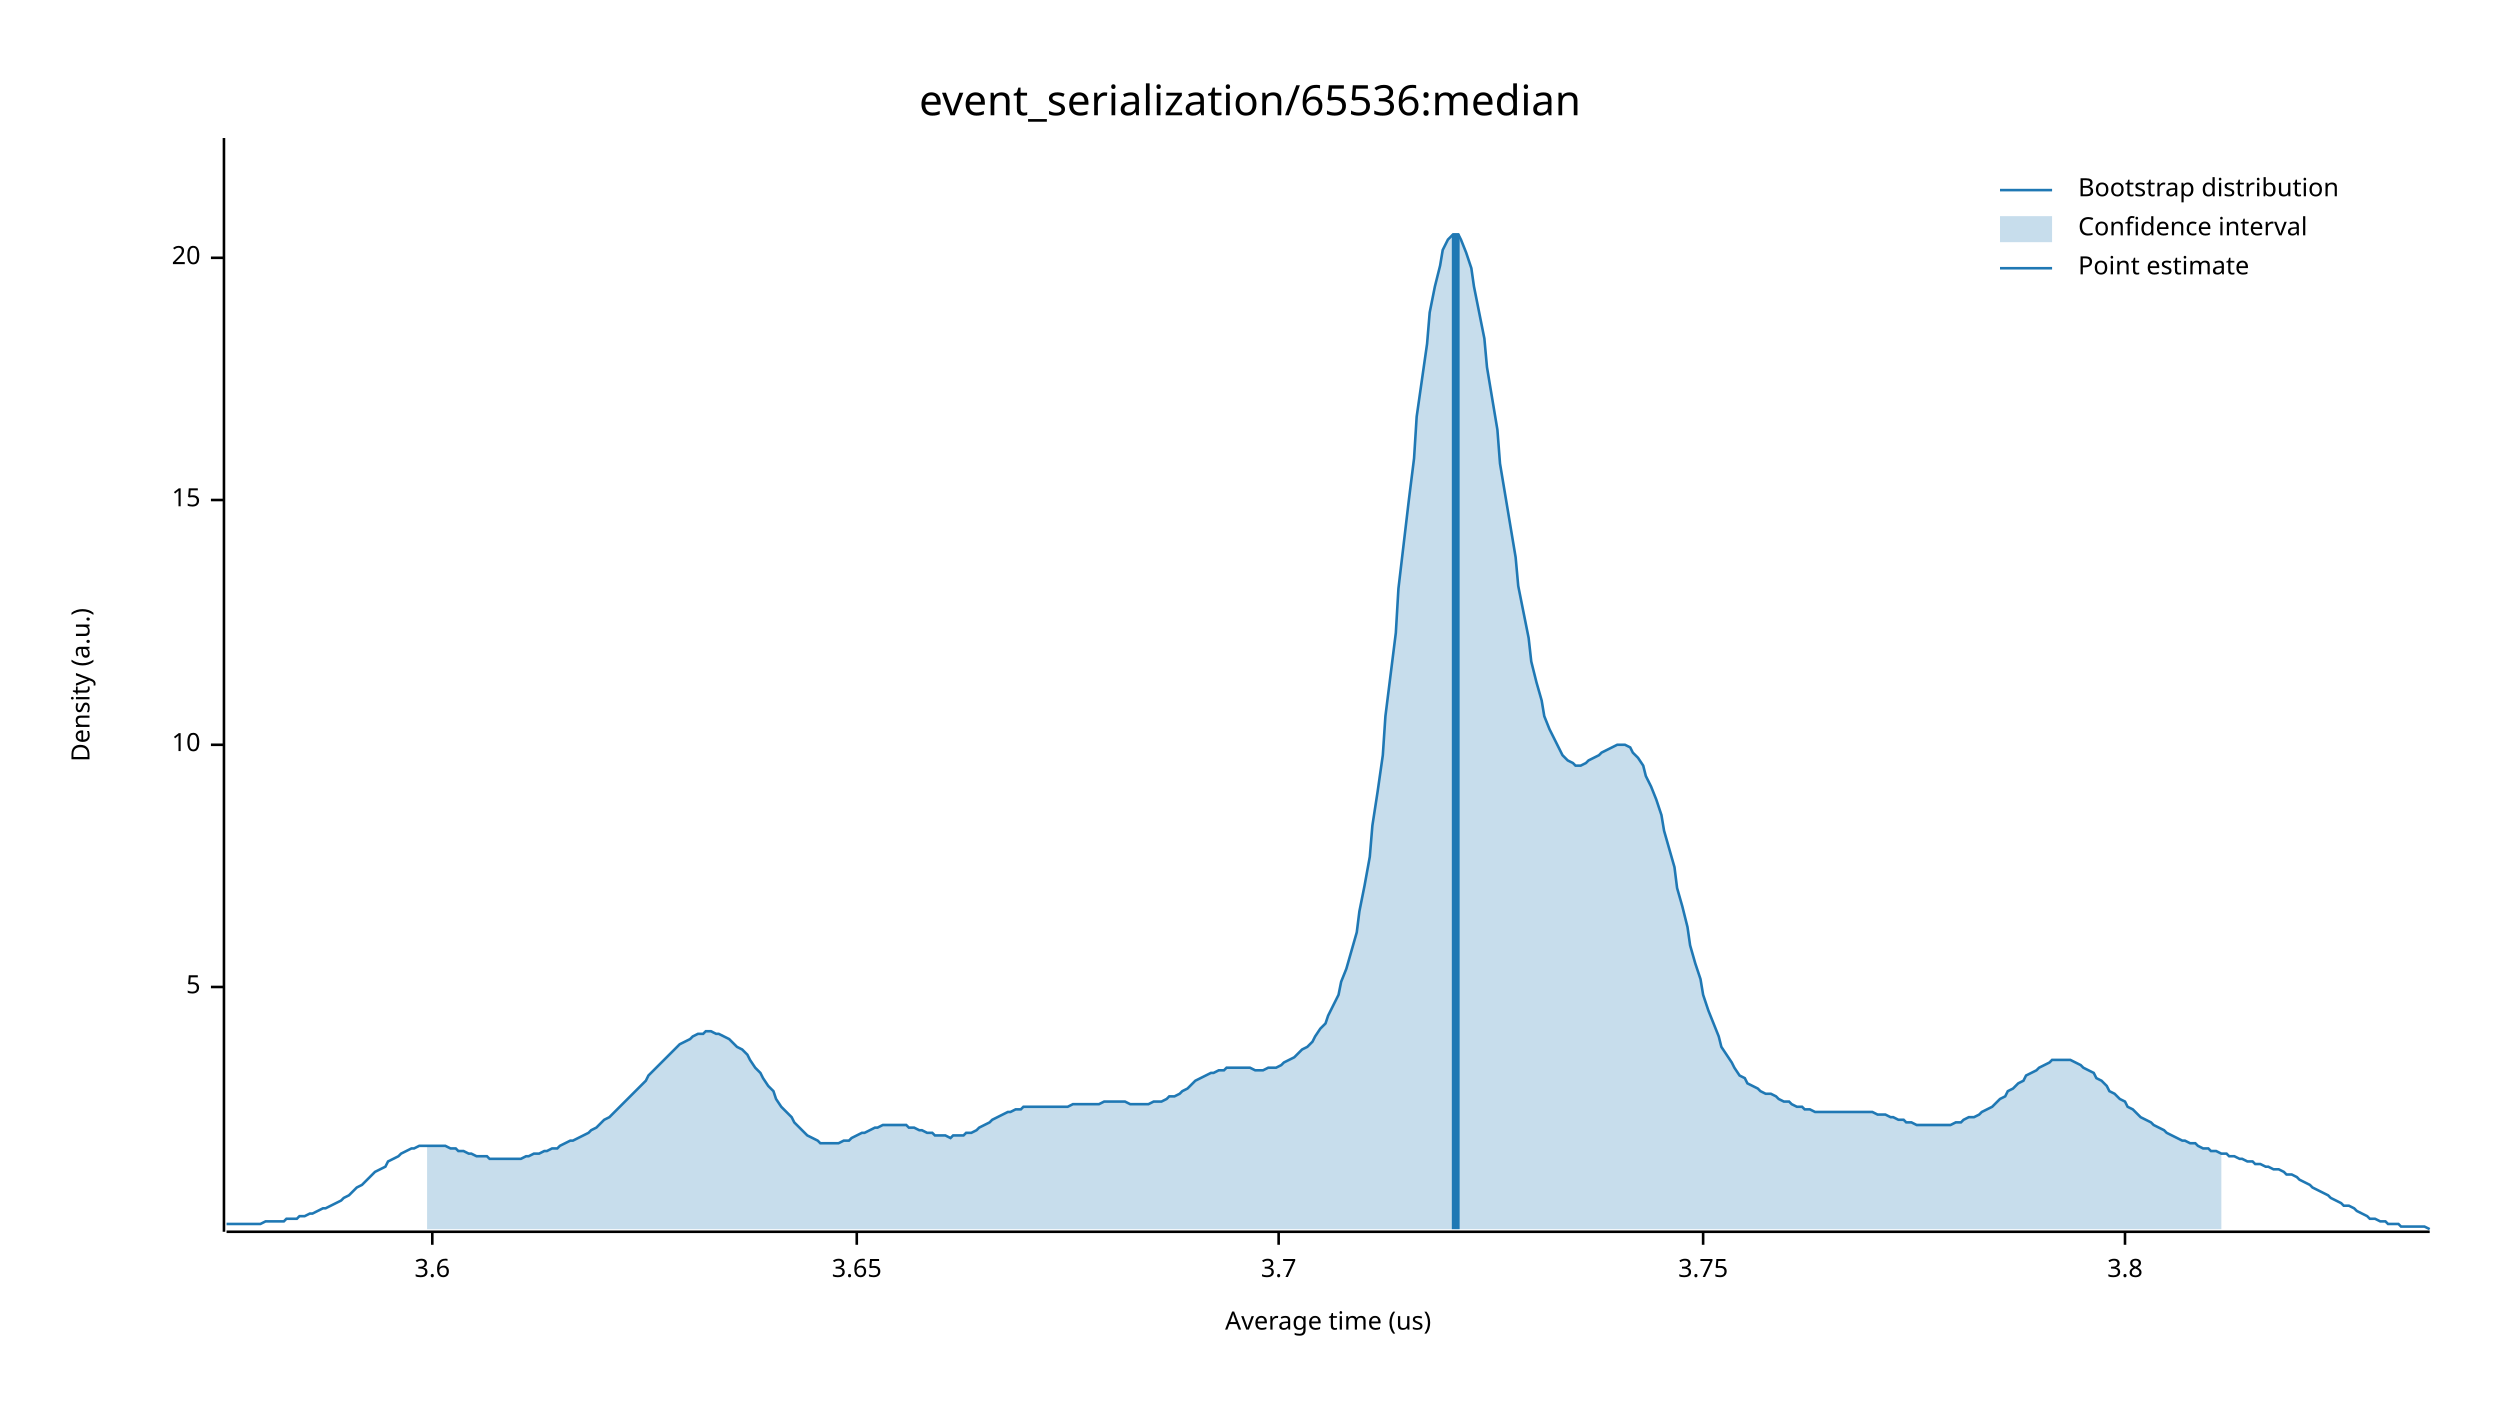
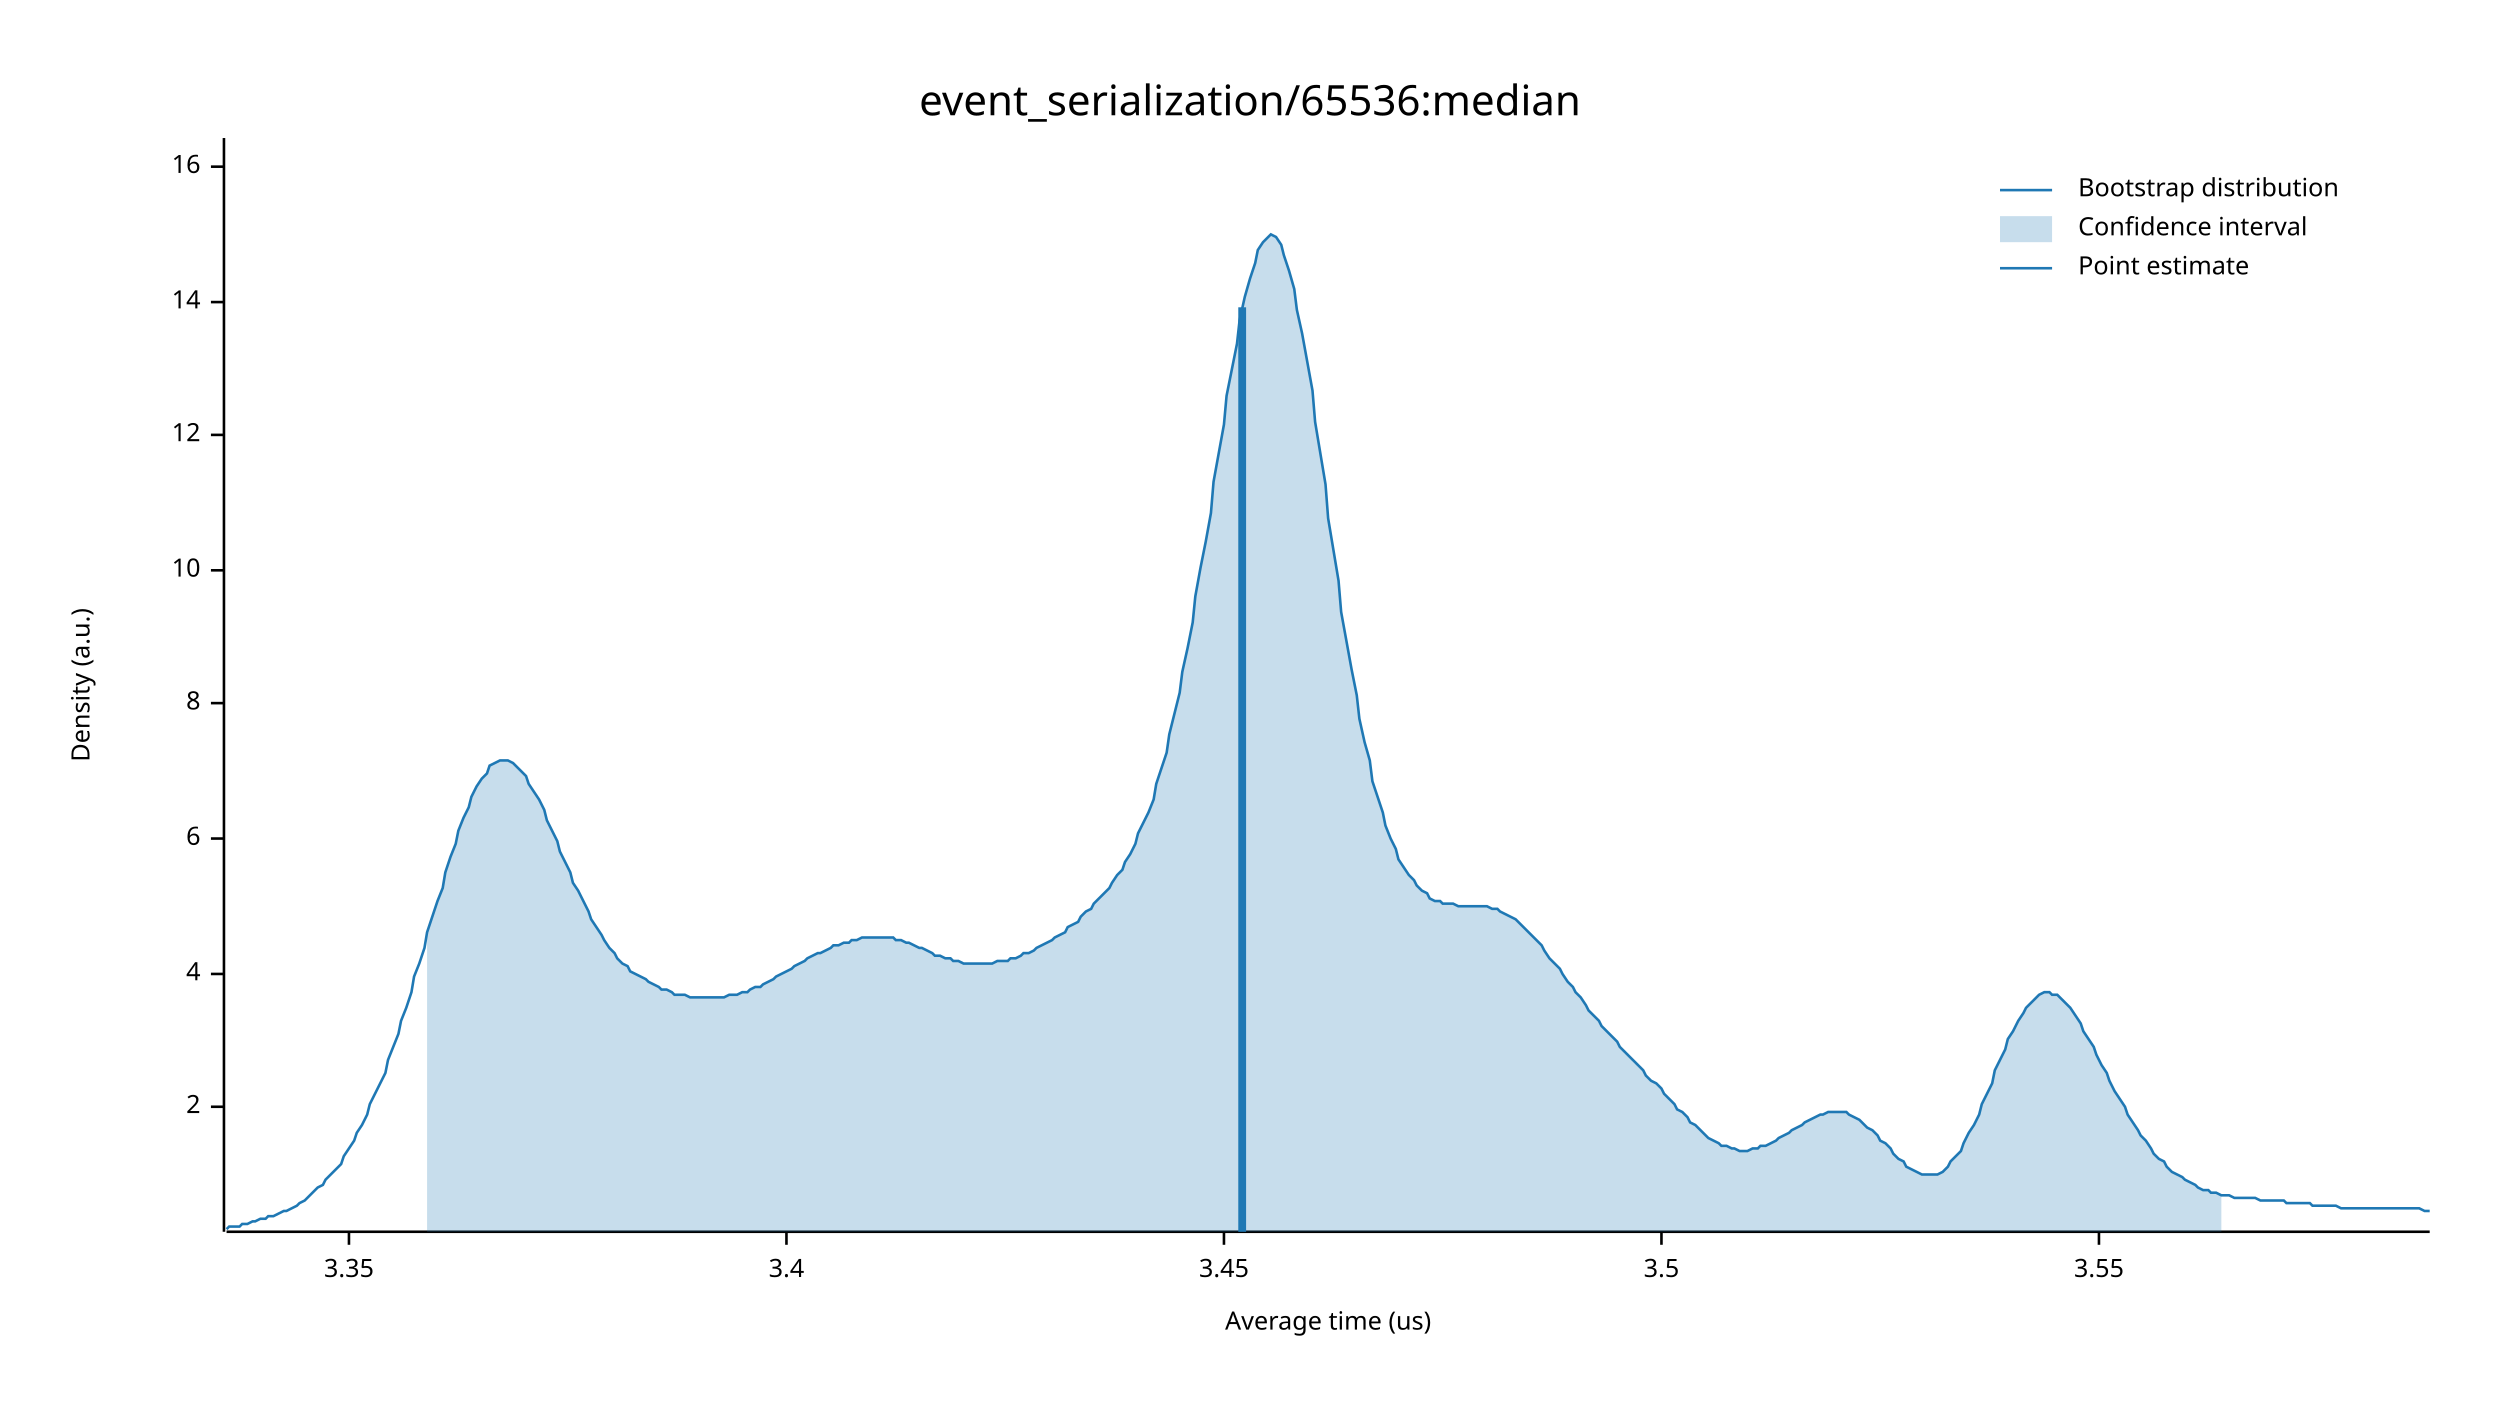
<svg xmlns="http://www.w3.org/2000/svg" width="960" height="540" viewBox="0 0 960 540">
  <text x="480" y="32" dy="0.76em" text-anchor="middle" font-family="sans-serif" font-size="16.129" opacity="1" fill="#000000">
event_serialization/65536:median
</text>
  <text x="27" y="263" dy="0.76em" text-anchor="middle" font-family="sans-serif" font-size="9.677" opacity="1" fill="#000000" transform="rotate(270, 27, 263)">
Density (a.u.)
</text>
  <text x="510" y="513" dy="-0.5ex" text-anchor="middle" font-family="sans-serif" font-size="9.677" opacity="1" fill="#000000">
Average time (us)
</text>
  <polyline fill="none" opacity="1" stroke="#000000" stroke-width="1" points="86,53 86,473 " />
-   <text x="77" y="379" dy="0.5ex" text-anchor="end" font-family="sans-serif" font-size="9.677" opacity="1" fill="#000000">
- 5
+   <text x="77" y="425" dy="0.5ex" text-anchor="end" font-family="sans-serif" font-size="9.677" opacity="1" fill="#000000">
+ 2
</text>
-   <polyline fill="none" opacity="1" stroke="#000000" stroke-width="1" points="81,379 86,379 " />
-   <text x="77" y="286" dy="0.5ex" text-anchor="end" font-family="sans-serif" font-size="9.677" opacity="1" fill="#000000">
+   <polyline fill="none" opacity="1" stroke="#000000" stroke-width="1" points="81,425 86,425 " />
+   <text x="77" y="374" dy="0.5ex" text-anchor="end" font-family="sans-serif" font-size="9.677" opacity="1" fill="#000000">
+ 4
+ </text>
+   <polyline fill="none" opacity="1" stroke="#000000" stroke-width="1" points="81,374 86,374 " />
+   <text x="77" y="322" dy="0.5ex" text-anchor="end" font-family="sans-serif" font-size="9.677" opacity="1" fill="#000000">
+ 6
+ </text>
+   <polyline fill="none" opacity="1" stroke="#000000" stroke-width="1" points="81,322 86,322 " />
+   <text x="77" y="270" dy="0.5ex" text-anchor="end" font-family="sans-serif" font-size="9.677" opacity="1" fill="#000000">
+ 8
+ </text>
+   <polyline fill="none" opacity="1" stroke="#000000" stroke-width="1" points="81,270 86,270 " />
+   <text x="77" y="219" dy="0.5ex" text-anchor="end" font-family="sans-serif" font-size="9.677" opacity="1" fill="#000000">
10
</text>
-   <polyline fill="none" opacity="1" stroke="#000000" stroke-width="1" points="81,286 86,286 " />
-   <text x="77" y="192" dy="0.5ex" text-anchor="end" font-family="sans-serif" font-size="9.677" opacity="1" fill="#000000">
- 15
+   <polyline fill="none" opacity="1" stroke="#000000" stroke-width="1" points="81,219 86,219 " />
+   <text x="77" y="167" dy="0.5ex" text-anchor="end" font-family="sans-serif" font-size="9.677" opacity="1" fill="#000000">
+ 12
</text>
-   <polyline fill="none" opacity="1" stroke="#000000" stroke-width="1" points="81,192 86,192 " />
-   <text x="77" y="99" dy="0.5ex" text-anchor="end" font-family="sans-serif" font-size="9.677" opacity="1" fill="#000000">
- 20
+   <polyline fill="none" opacity="1" stroke="#000000" stroke-width="1" points="81,167 86,167 " />
+   <text x="77" y="116" dy="0.5ex" text-anchor="end" font-family="sans-serif" font-size="9.677" opacity="1" fill="#000000">
+ 14
</text>
-   <polyline fill="none" opacity="1" stroke="#000000" stroke-width="1" points="81,99 86,99 " />
+   <polyline fill="none" opacity="1" stroke="#000000" stroke-width="1" points="81,116 86,116 " />
+   <text x="77" y="64" dy="0.5ex" text-anchor="end" font-family="sans-serif" font-size="9.677" opacity="1" fill="#000000">
+ 16
+ </text>
+   <polyline fill="none" opacity="1" stroke="#000000" stroke-width="1" points="81,64 86,64 " />
  <polyline fill="none" opacity="1" stroke="#000000" stroke-width="1" points="87,473 933,473 " />
-   <text x="166" y="483" dy="0.76em" text-anchor="middle" font-family="sans-serif" font-size="9.677" opacity="1" fill="#000000">
- 3.6
+   <text x="134" y="483" dy="0.76em" text-anchor="middle" font-family="sans-serif" font-size="9.677" opacity="1" fill="#000000">
+ 3.35
</text>
-   <polyline fill="none" opacity="1" stroke="#000000" stroke-width="1" points="166,473 166,478 " />
-   <text x="329" y="483" dy="0.76em" text-anchor="middle" font-family="sans-serif" font-size="9.677" opacity="1" fill="#000000">
- 3.65
+   <polyline fill="none" opacity="1" stroke="#000000" stroke-width="1" points="134,473 134,478 " />
+   <text x="302" y="483" dy="0.76em" text-anchor="middle" font-family="sans-serif" font-size="9.677" opacity="1" fill="#000000">
+ 3.4
</text>
-   <polyline fill="none" opacity="1" stroke="#000000" stroke-width="1" points="329,473 329,478 " />
-   <text x="491" y="483" dy="0.76em" text-anchor="middle" font-family="sans-serif" font-size="9.677" opacity="1" fill="#000000">
- 3.7
+   <polyline fill="none" opacity="1" stroke="#000000" stroke-width="1" points="302,473 302,478 " />
+   <text x="470" y="483" dy="0.76em" text-anchor="middle" font-family="sans-serif" font-size="9.677" opacity="1" fill="#000000">
+ 3.45
</text>
-   <polyline fill="none" opacity="1" stroke="#000000" stroke-width="1" points="491,473 491,478 " />
-   <text x="654" y="483" dy="0.76em" text-anchor="middle" font-family="sans-serif" font-size="9.677" opacity="1" fill="#000000">
- 3.75
+   <polyline fill="none" opacity="1" stroke="#000000" stroke-width="1" points="470,473 470,478 " />
+   <text x="638" y="483" dy="0.76em" text-anchor="middle" font-family="sans-serif" font-size="9.677" opacity="1" fill="#000000">
+ 3.5
</text>
-   <polyline fill="none" opacity="1" stroke="#000000" stroke-width="1" points="654,473 654,478 " />
-   <text x="816" y="483" dy="0.76em" text-anchor="middle" font-family="sans-serif" font-size="9.677" opacity="1" fill="#000000">
- 3.8
+   <polyline fill="none" opacity="1" stroke="#000000" stroke-width="1" points="638,473 638,478 " />
+   <text x="806" y="483" dy="0.76em" text-anchor="middle" font-family="sans-serif" font-size="9.677" opacity="1" fill="#000000">
+ 3.55
</text>
-   <polyline fill="none" opacity="1" stroke="#000000" stroke-width="1" points="816,473 816,478 " />
-   <polyline fill="none" opacity="1" stroke="#1F78B4" stroke-width="1" points="87,470 88,470 90,470 92,470 93,470 95,470 97,470 98,470 100,470 102,469 103,469 105,469 107,469 109,469 110,468 112,468 114,468 115,467 117,467 119,466 120,466 122,465 124,464 125,464 127,463 129,462 131,461 132,460 134,459 136,457 137,456 139,455 141,453 142,452 144,450 146,449 148,448 149,446 151,445 153,444 154,443 156,442 158,441 159,441 161,440 163,440 164,440 166,440 168,440 170,440 171,440 173,441 175,441 176,442 178,442 180,443 181,443 183,444 185,444 187,444 188,445 190,445 192,445 193,445 195,445 197,445 198,445 200,445 202,444 203,444 205,443 207,443 209,442 210,442 212,441 214,441 215,440 217,439 219,438 220,438 222,437 224,436 226,435 227,434 229,433 231,431 232,430 234,429 236,427 237,426 239,424 241,422 242,421 244,419 246,417 248,415 249,413 251,411 253,409 254,408 256,406 258,404 259,403 261,401 263,400 265,399 266,398 268,397 270,397 271,396 273,396 275,397 276,397 278,398 280,399 281,400 283,402 285,403 287,405 288,407 290,410 292,412 293,414 295,417 297,419 298,422 300,425 302,427 304,429 305,431 307,433 309,435 310,436 312,437 314,438 315,439 317,439 319,439 320,439 322,439 324,438 326,438 327,437 329,436 331,435 332,435 334,434 336,433 337,433 339,432 341,432 343,432 344,432 346,432 348,432 349,433 351,433 353,434 354,434 356,435 358,435 359,436 361,436 363,436 365,437 366,436 368,436 370,436 371,435 373,435 375,434 376,433 378,432 380,431 381,430 383,429 385,428 387,427 388,427 390,426 392,426 393,425 395,425 397,425 398,425 400,425 402,425 404,425 405,425 407,425 409,425 410,425 412,424 414,424 415,424 417,424 419,424 420,424 422,424 424,423 426,423 427,423 429,423 431,423 432,423 434,424 436,424 437,424 439,424 441,424 443,423 444,423 446,423 448,422 449,421 451,421 453,420 454,419 456,418 458,416 459,415 461,414 463,413 465,412 466,412 468,411 470,411 471,410 473,410 475,410 476,410 478,410 480,410 482,411 483,411 485,411 487,410 488,410 490,410 492,409 493,408 495,407 497,406 498,405 500,403 502,402 504,400 505,398 507,395 509,393 510,390 512,386 514,382 515,377 517,372 519,365 521,358 522,350 524,340 526,329 527,317 529,304 531,290 532,275 534,259 536,243 537,226 539,209 541,192 543,176 544,160 546,146 548,132 549,120 551,110 553,102 554,96 556,92 558,90 560,90 561,92 563,97 565,103 566,110 568,120 570,130 571,141 573,153 575,165 576,178 578,190 580,202 582,214 583,225 585,235 587,245 588,254 590,262 592,269 593,275 595,280 597,284 599,288 600,290 602,292 604,293 605,294 607,294 609,293 610,292 612,291 614,290 615,289 617,288 619,287 621,286 622,286 624,286 626,287 627,289 629,291 631,294 632,298 634,302 636,307 638,313 639,319 641,326 643,333 644,341 646,348 648,356 649,363 651,370 653,376 654,382 656,388 658,393 660,398 661,402 663,405 665,408 666,410 668,413 670,414 671,416 673,417 675,418 676,419 678,420 680,420 682,421 683,422 685,423 687,423 688,424 690,425 692,425 693,426 695,426 697,427 699,427 700,427 702,427 704,427 705,427 707,427 709,427 710,427 712,427 714,427 715,427 717,427 719,427 721,428 722,428 724,428 726,429 727,429 729,430 731,430 732,431 734,431 736,432 738,432 739,432 741,432 743,432 744,432 746,432 748,432 749,432 751,431 753,431 754,430 756,429 758,429 760,428 761,427 763,426 765,425 766,424 768,422 770,421 771,419 773,418 775,416 777,415 778,413 780,412 782,411 783,410 785,409 787,408 788,407 790,407 792,407 793,407 795,407 797,408 799,409 800,410 802,411 804,412 805,414 807,415 809,417 810,419 812,420 814,422 816,423 817,425 819,426 821,428 822,429 824,430 826,431 827,432 829,433 831,434 832,435 834,436 836,437 838,438 839,438 841,439 843,439 844,440 846,441 848,441 849,442 851,442 853,443 855,443 856,444 858,444 860,445 861,445 863,446 865,446 866,447 868,447 870,448 871,448 873,449 875,449 877,450 878,451 880,451 882,452 883,453 885,454 887,455 888,456 890,457 892,458 894,459 895,460 897,461 899,462 900,463 902,463 904,464 905,465 907,466 909,467 910,468 912,468 914,469 916,469 917,470 919,470 921,470 922,471 924,471 926,471 927,471 929,471 931,471 933,472 " />
-   <polygon opacity="0.25" fill="#1F78B4" points="164,440 166,440 168,440 170,440 171,440 173,441 175,441 176,442 178,442 180,443 181,443 183,444 185,444 187,444 188,445 190,445 192,445 193,445 195,445 197,445 198,445 200,445 202,444 203,444 205,443 207,443 209,442 210,442 212,441 214,441 215,440 217,439 219,438 220,438 222,437 224,436 226,435 227,434 229,433 231,431 232,430 234,429 236,427 237,426 239,424 241,422 242,421 244,419 246,417 248,415 249,413 251,411 253,409 254,408 256,406 258,404 259,403 261,401 263,400 265,399 266,398 268,397 270,397 271,396 273,396 275,397 276,397 278,398 280,399 281,400 283,402 285,403 287,405 288,407 290,410 292,412 293,414 295,417 297,419 298,422 300,425 302,427 304,429 305,431 307,433 309,435 310,436 312,437 314,438 315,439 317,439 319,439 320,439 322,439 324,438 326,438 327,437 329,436 331,435 332,435 334,434 336,433 337,433 339,432 341,432 343,432 344,432 346,432 348,432 349,433 351,433 353,434 354,434 356,435 358,435 359,436 361,436 363,436 365,437 366,436 368,436 370,436 371,435 373,435 375,434 376,433 378,432 380,431 381,430 383,429 385,428 387,427 388,427 390,426 392,426 393,425 395,425 397,425 398,425 400,425 402,425 404,425 405,425 407,425 409,425 410,425 412,424 414,424 415,424 417,424 419,424 420,424 422,424 424,423 426,423 427,423 429,423 431,423 432,423 434,424 436,424 437,424 439,424 441,424 443,423 444,423 446,423 448,422 449,421 451,421 453,420 454,419 456,418 458,416 459,415 461,414 463,413 465,412 466,412 468,411 470,411 471,410 473,410 475,410 476,410 478,410 480,410 482,411 483,411 485,411 487,410 488,410 490,410 492,409 493,408 495,407 497,406 498,405 500,403 502,402 504,400 505,398 507,395 509,393 510,390 512,386 514,382 515,377 517,372 519,365 521,358 522,350 524,340 526,329 527,317 529,304 531,290 532,275 534,259 536,243 537,226 539,209 541,192 543,176 544,160 546,146 548,132 549,120 551,110 553,102 554,96 556,92 558,90 560,90 561,92 563,97 565,103 566,110 568,120 570,130 571,141 573,153 575,165 576,178 578,190 580,202 582,214 583,225 585,235 587,245 588,254 590,262 592,269 593,275 595,280 597,284 599,288 600,290 602,292 604,293 605,294 607,294 609,293 610,292 612,291 614,290 615,289 617,288 619,287 621,286 622,286 624,286 626,287 627,289 629,291 631,294 632,298 634,302 636,307 638,313 639,319 641,326 643,333 644,341 646,348 648,356 649,363 651,370 653,376 654,382 656,388 658,393 660,398 661,402 663,405 665,408 666,410 668,413 670,414 671,416 673,417 675,418 676,419 678,420 680,420 682,421 683,422 685,423 687,423 688,424 690,425 692,425 693,426 695,426 697,427 699,427 700,427 702,427 704,427 705,427 707,427 709,427 710,427 712,427 714,427 715,427 717,427 719,427 721,428 722,428 724,428 726,429 727,429 729,430 731,430 732,431 734,431 736,432 738,432 739,432 741,432 743,432 744,432 746,432 748,432 749,432 751,431 753,431 754,430 756,429 758,429 760,428 761,427 763,426 765,425 766,424 768,422 770,421 771,419 773,418 775,416 777,415 778,413 780,412 782,411 783,410 785,409 787,408 788,407 790,407 792,407 793,407 795,407 797,408 799,409 800,410 802,411 804,412 805,414 807,415 809,417 810,419 812,420 814,422 816,423 817,425 819,426 821,428 822,429 824,430 826,431 827,432 829,433 831,434 832,435 834,436 836,437 838,438 839,438 841,439 843,439 844,440 846,441 848,441 849,442 851,442 853,443 853,472 164,472 " />
-   <polyline fill="none" opacity="1" stroke="#1F78B4" stroke-width="3" points="559,472 559,90 " />
+   <polyline fill="none" opacity="1" stroke="#000000" stroke-width="1" points="806,473 806,478 " />
+   <polyline fill="none" opacity="1" stroke="#1F78B4" stroke-width="1" points="87,472 88,471 90,471 92,471 93,470 95,470 97,469 98,469 100,468 102,468 103,467 105,467 107,466 109,465 110,465 112,464 114,463 115,462 117,461 119,459 120,458 122,456 124,455 125,453 127,451 129,449 131,447 132,444 134,441 136,438 137,435 139,432 141,428 142,424 144,420 146,416 148,412 149,407 151,402 153,397 154,392 156,387 158,381 159,375 161,370 163,364 164,358 166,352 168,346 170,341 171,335 173,329 175,324 176,319 178,314 180,310 181,306 183,302 185,299 187,297 188,294 190,293 192,292 193,292 195,292 197,293 198,294 200,296 202,298 203,301 205,304 207,307 209,311 210,315 212,319 214,323 215,327 217,331 219,335 220,339 222,342 224,346 226,350 227,353 229,356 231,359 232,361 234,364 236,366 237,368 239,370 241,371 242,373 244,374 246,375 248,376 249,377 251,378 253,379 254,380 256,380 258,381 259,382 261,382 263,382 265,383 266,383 268,383 270,383 271,383 273,383 275,383 276,383 278,383 280,382 281,382 283,382 285,381 287,381 288,380 290,379 292,379 293,378 295,377 297,376 298,375 300,374 302,373 304,372 305,371 307,370 309,369 310,368 312,367 314,366 315,366 317,365 319,364 320,363 322,363 324,362 326,362 327,361 329,361 331,360 332,360 334,360 336,360 337,360 339,360 341,360 343,360 344,361 346,361 348,362 349,362 351,363 353,364 354,364 356,365 358,366 359,367 361,367 363,368 365,368 366,369 368,369 370,370 371,370 373,370 375,370 376,370 378,370 380,370 381,370 383,369 385,369 387,369 388,368 390,368 392,367 393,366 395,366 397,365 398,364 400,363 402,362 404,361 405,360 407,359 409,358 410,356 412,355 414,354 415,352 417,350 419,349 420,347 422,345 424,343 426,341 427,339 429,336 431,334 432,331 434,328 436,324 437,320 439,316 441,312 443,307 444,301 446,295 448,289 449,282 451,274 453,266 454,258 456,249 458,239 459,229 461,218 463,208 465,197 466,185 468,174 470,163 471,152 473,142 475,132 476,123 478,114 480,107 482,101 483,96 485,93 487,91 488,90 490,91 492,94 493,98 495,104 497,111 498,119 500,128 502,139 504,150 505,162 507,174 509,186 510,199 512,211 514,223 515,235 517,246 519,257 521,267 522,276 524,285 526,292 527,300 529,306 531,312 532,317 534,322 536,326 537,330 539,333 541,336 543,338 544,340 546,342 548,343 549,345 551,346 553,346 554,347 556,347 558,347 560,348 561,348 563,348 565,348 566,348 568,348 570,348 571,348 573,349 575,349 576,350 578,351 580,352 582,353 583,354 585,356 587,358 588,359 590,361 592,363 593,365 595,368 597,370 599,372 600,374 602,377 604,379 605,381 607,383 609,386 610,388 612,390 614,392 615,394 617,396 619,398 621,400 622,402 624,404 626,406 627,407 629,409 631,411 632,413 634,415 636,416 638,418 639,420 641,422 643,424 644,426 646,427 648,429 649,431 651,432 653,434 654,435 656,437 658,438 660,439 661,440 663,440 665,441 666,441 668,442 670,442 671,442 673,441 675,441 676,440 678,440 680,439 682,438 683,437 685,436 687,435 688,434 690,433 692,432 693,431 695,430 697,429 699,428 700,428 702,427 704,427 705,427 707,427 709,427 710,428 712,429 714,430 715,431 717,433 719,434 721,436 722,438 724,439 726,441 727,443 729,445 731,446 732,448 734,449 736,450 738,451 739,451 741,451 743,451 744,451 746,450 748,448 749,446 751,444 753,442 754,439 756,435 758,432 760,428 761,424 763,420 765,416 766,411 768,407 770,403 771,399 773,396 775,392 777,389 778,387 780,385 782,383 783,382 785,381 787,381 788,382 790,382 792,384 793,385 795,387 797,390 799,393 800,396 802,399 804,402 805,405 807,409 809,412 810,415 812,419 814,422 816,425 817,428 819,431 821,434 822,436 824,438 826,441 827,443 829,445 831,446 832,448 834,450 836,451 838,452 839,453 841,454 843,455 844,456 846,457 848,457 849,458 851,458 853,459 855,459 856,459 858,460 860,460 861,460 863,460 865,460 866,460 868,461 870,461 871,461 873,461 875,461 877,461 878,462 880,462 882,462 883,462 885,462 887,462 888,463 890,463 892,463 894,463 895,463 897,463 899,464 900,464 902,464 904,464 905,464 907,464 909,464 910,464 912,464 914,464 916,464 917,464 919,464 921,464 922,464 924,464 926,464 927,464 929,464 931,465 933,465 " />
+   <polygon opacity="0.25" fill="#1F78B4" points="164,358 166,352 168,346 170,341 171,335 173,329 175,324 176,319 178,314 180,310 181,306 183,302 185,299 187,297 188,294 190,293 192,292 193,292 195,292 197,293 198,294 200,296 202,298 203,301 205,304 207,307 209,311 210,315 212,319 214,323 215,327 217,331 219,335 220,339 222,342 224,346 226,350 227,353 229,356 231,359 232,361 234,364 236,366 237,368 239,370 241,371 242,373 244,374 246,375 248,376 249,377 251,378 253,379 254,380 256,380 258,381 259,382 261,382 263,382 265,383 266,383 268,383 270,383 271,383 273,383 275,383 276,383 278,383 280,382 281,382 283,382 285,381 287,381 288,380 290,379 292,379 293,378 295,377 297,376 298,375 300,374 302,373 304,372 305,371 307,370 309,369 310,368 312,367 314,366 315,366 317,365 319,364 320,363 322,363 324,362 326,362 327,361 329,361 331,360 332,360 334,360 336,360 337,360 339,360 341,360 343,360 344,361 346,361 348,362 349,362 351,363 353,364 354,364 356,365 358,366 359,367 361,367 363,368 365,368 366,369 368,369 370,370 371,370 373,370 375,370 376,370 378,370 380,370 381,370 383,369 385,369 387,369 388,368 390,368 392,367 393,366 395,366 397,365 398,364 400,363 402,362 404,361 405,360 407,359 409,358 410,356 412,355 414,354 415,352 417,350 419,349 420,347 422,345 424,343 426,341 427,339 429,336 431,334 432,331 434,328 436,324 437,320 439,316 441,312 443,307 444,301 446,295 448,289 449,282 451,274 453,266 454,258 456,249 458,239 459,229 461,218 463,208 465,197 466,185 468,174 470,163 471,152 473,142 475,132 476,123 478,114 480,107 482,101 483,96 485,93 487,91 488,90 490,91 492,94 493,98 495,104 497,111 498,119 500,128 502,139 504,150 505,162 507,174 509,186 510,199 512,211 514,223 515,235 517,246 519,257 521,267 522,276 524,285 526,292 527,300 529,306 531,312 532,317 534,322 536,326 537,330 539,333 541,336 543,338 544,340 546,342 548,343 549,345 551,346 553,346 554,347 556,347 558,347 560,348 561,348 563,348 565,348 566,348 568,348 570,348 571,348 573,349 575,349 576,350 578,351 580,352 582,353 583,354 585,356 587,358 588,359 590,361 592,363 593,365 595,368 597,370 599,372 600,374 602,377 604,379 605,381 607,383 609,386 610,388 612,390 614,392 615,394 617,396 619,398 621,400 622,402 624,404 626,406 627,407 629,409 631,411 632,413 634,415 636,416 638,418 639,420 641,422 643,424 644,426 646,427 648,429 649,431 651,432 653,434 654,435 656,437 658,438 660,439 661,440 663,440 665,441 666,441 668,442 670,442 671,442 673,441 675,441 676,440 678,440 680,439 682,438 683,437 685,436 687,435 688,434 690,433 692,432 693,431 695,430 697,429 699,428 700,428 702,427 704,427 705,427 707,427 709,427 710,428 712,429 714,430 715,431 717,433 719,434 721,436 722,438 724,439 726,441 727,443 729,445 731,446 732,448 734,449 736,450 738,451 739,451 741,451 743,451 744,451 746,450 748,448 749,446 751,444 753,442 754,439 756,435 758,432 760,428 761,424 763,420 765,416 766,411 768,407 770,403 771,399 773,396 775,392 777,389 778,387 780,385 782,383 783,382 785,381 787,381 788,382 790,382 792,384 793,385 795,387 797,390 799,393 800,396 802,399 804,402 805,405 807,409 809,412 810,415 812,419 814,422 816,425 817,428 819,431 821,434 822,436 824,438 826,441 827,443 829,445 831,446 832,448 834,450 836,451 838,452 839,453 841,454 843,455 844,456 846,457 848,457 849,458 851,458 853,459 853,473 164,473 " />
+   <polyline fill="none" opacity="1" stroke="#1F78B4" stroke-width="3" points="477,473 477,118 " />
  <text x="798" y="68" dy="0.76em" text-anchor="start" font-family="sans-serif" font-size="9.677" opacity="1" fill="#000000">
Bootstrap distribution
</text>
  <text x="798" y="83" dy="0.76em" text-anchor="start" font-family="sans-serif" font-size="9.677" opacity="1" fill="#000000">
Confidence interval
</text>
  <text x="798" y="98" dy="0.76em" text-anchor="start" font-family="sans-serif" font-size="9.677" opacity="1" fill="#000000">
Point estimate
</text>
  <polyline fill="none" opacity="1" stroke="#1F78B4" stroke-width="1" points="768,73 788,73 " />
  <rect x="768" y="83" width="20" height="10" opacity="0.25" fill="#1F78B4" stroke="none" />
  <polyline fill="none" opacity="1" stroke="#1F78B4" stroke-width="1" points="768,103 788,103 " />
</svg>
